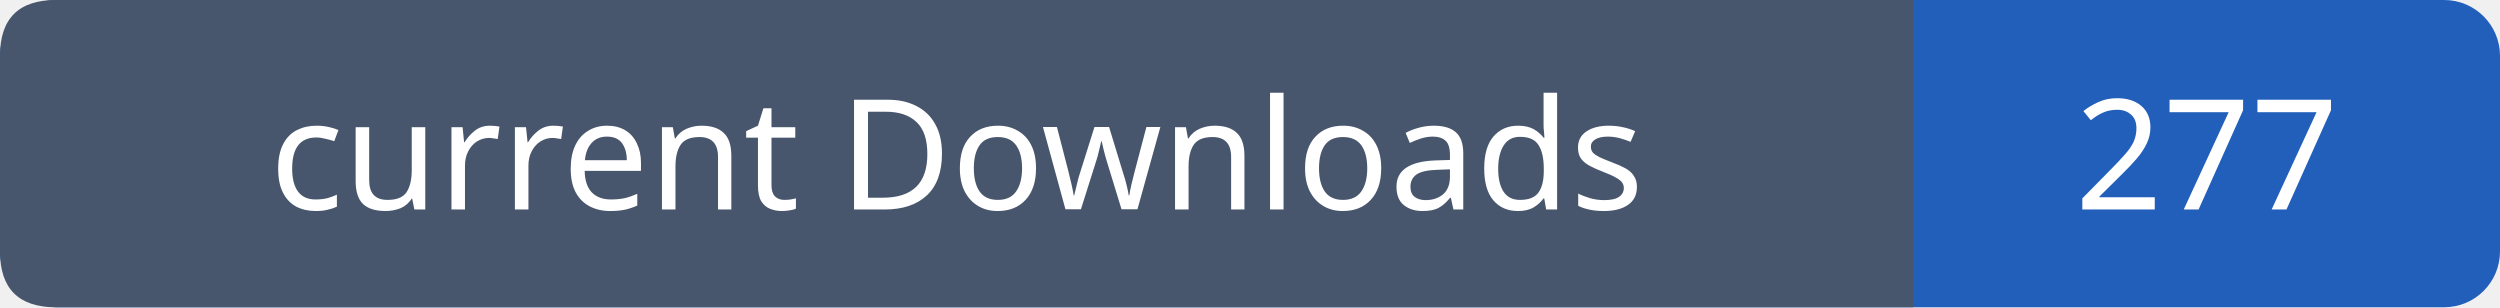
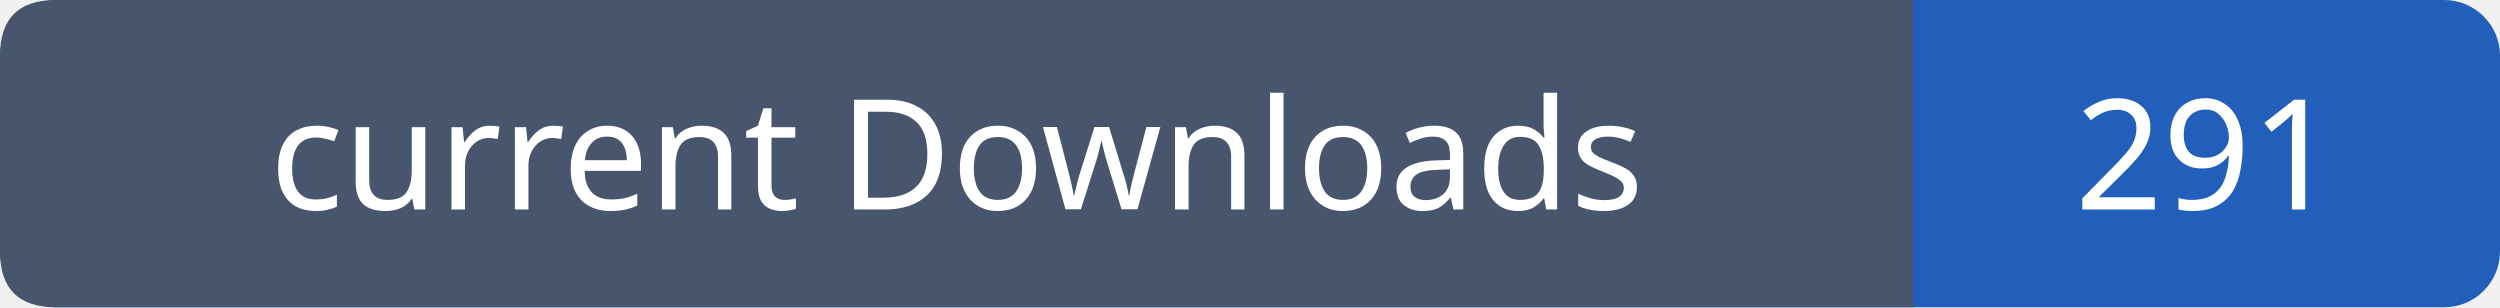
- <svg xmlns="http://www.w3.org/2000/svg" width="179" height="22" role="img" aria-label="current Downloads: 277">
+ <svg xmlns="http://www.w3.org/2000/svg" width="179" height="22" role="img" aria-label="current Downloads: 291">
  <rect width="179" height="22" rx="4" fill="#215fbb" />
  <path fill="#47566c" d="M4 0h133v22H4q-4 0-4-4V4q0-4 4-4" />
  <g font-family="Verdana,sans-serif" font-size="11" fill="white" text-anchor="middle">
    <text x="68.5" y="15">current Downloads</text>
-     <text x="158.0" y="15">277</text>
+     <text x="158.0" y="15">291</text>
  </g>
</svg>
